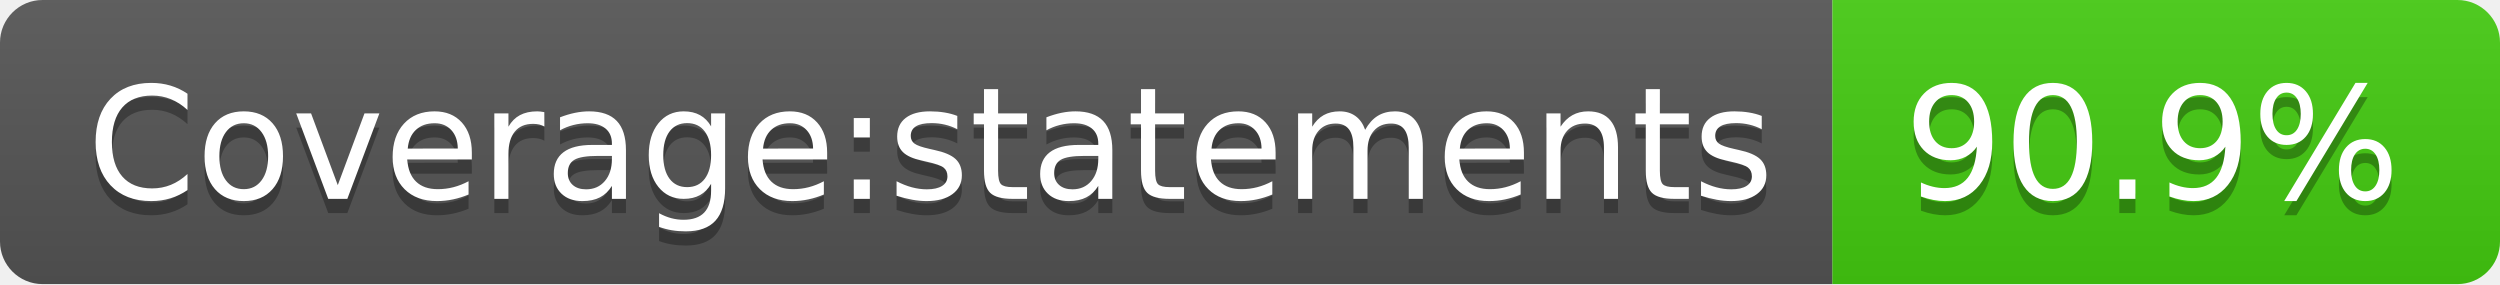
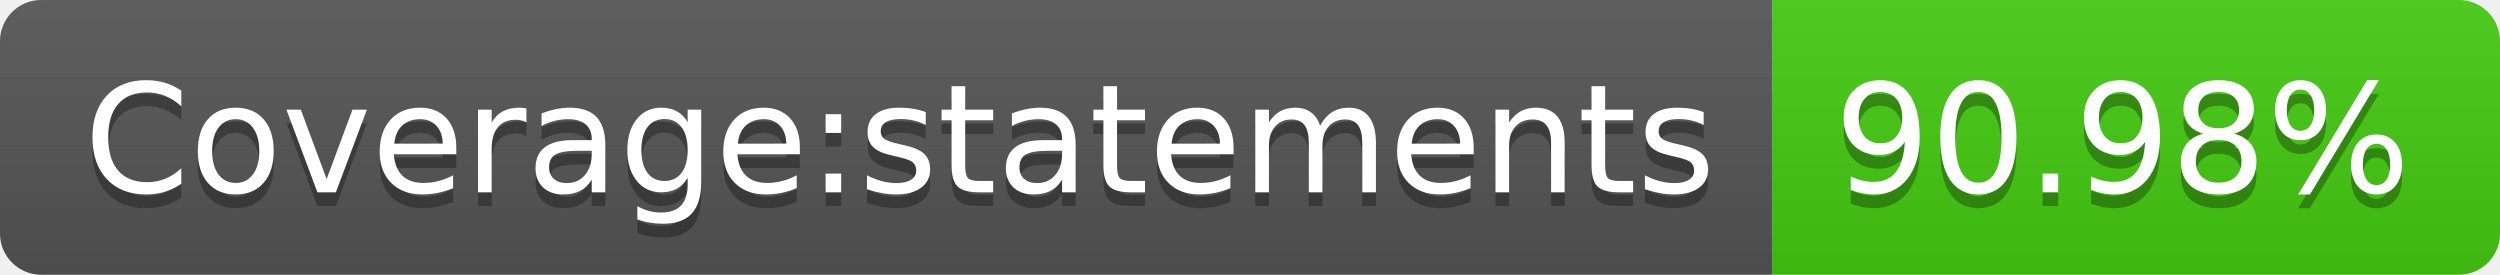
- <svg xmlns="http://www.w3.org/2000/svg" width="176" height="20" role="img" aria-label="Coverage:statements: 90.9%">
+ <svg xmlns="http://www.w3.org/2000/svg" width="182" height="20" role="img" aria-label="Coverage:statements: 90.98%">
  <linearGradient id="s" x2="0" y2="100%">
    <stop offset="0" stop-color="#bbb" stop-opacity=".1" />
    <stop offset="1" stop-opacity=".1" />
  </linearGradient>
  <clipPath id="r">
-     <rect width="176" height="20" rx="3" fill="#fff" />
+     <rect width="182" height="20" rx="3" fill="#fff" />
  </clipPath>
  <g clip-path="url(#r)">
    <rect width="129" height="20" fill="#555" />
-     <rect x="129" width="47" height="20" fill="#4c1" />
-     <rect width="176" height="20" fill="url(#s)" />
+     <rect x="129" width="53" height="20" fill="#4c1" />
+     <rect width="182" height="20" fill="url(#s)" />
  </g>
  <g fill="#fff" text-anchor="middle" font-family="Verdana,Geneva,DejaVu Sans,sans-serif" text-rendering="geometricPrecision" font-size="110">
    <text aria-hidden="true" x="655" y="150" fill="#010101" fill-opacity=".3" transform="scale(.1)" textLength="1190">Coverage:statements</text>
    <text x="655" y="140" transform="scale(.1)" fill="#fff" textLength="1190">Coverage:statements</text>
-     <text aria-hidden="true" x="1515" y="150" fill="#010101" fill-opacity=".3" transform="scale(.1)" textLength="370">90.9%</text>
-     <text x="1515" y="140" transform="scale(.1)" fill="#fff" textLength="370">90.9%</text>
+     <text aria-hidden="true" x="1545" y="150" fill="#010101" fill-opacity=".3" transform="scale(.1)" textLength="430">90.98%</text>
+     <text x="1545" y="140" transform="scale(.1)" fill="#fff" textLength="430">90.98%</text>
  </g>
</svg>
